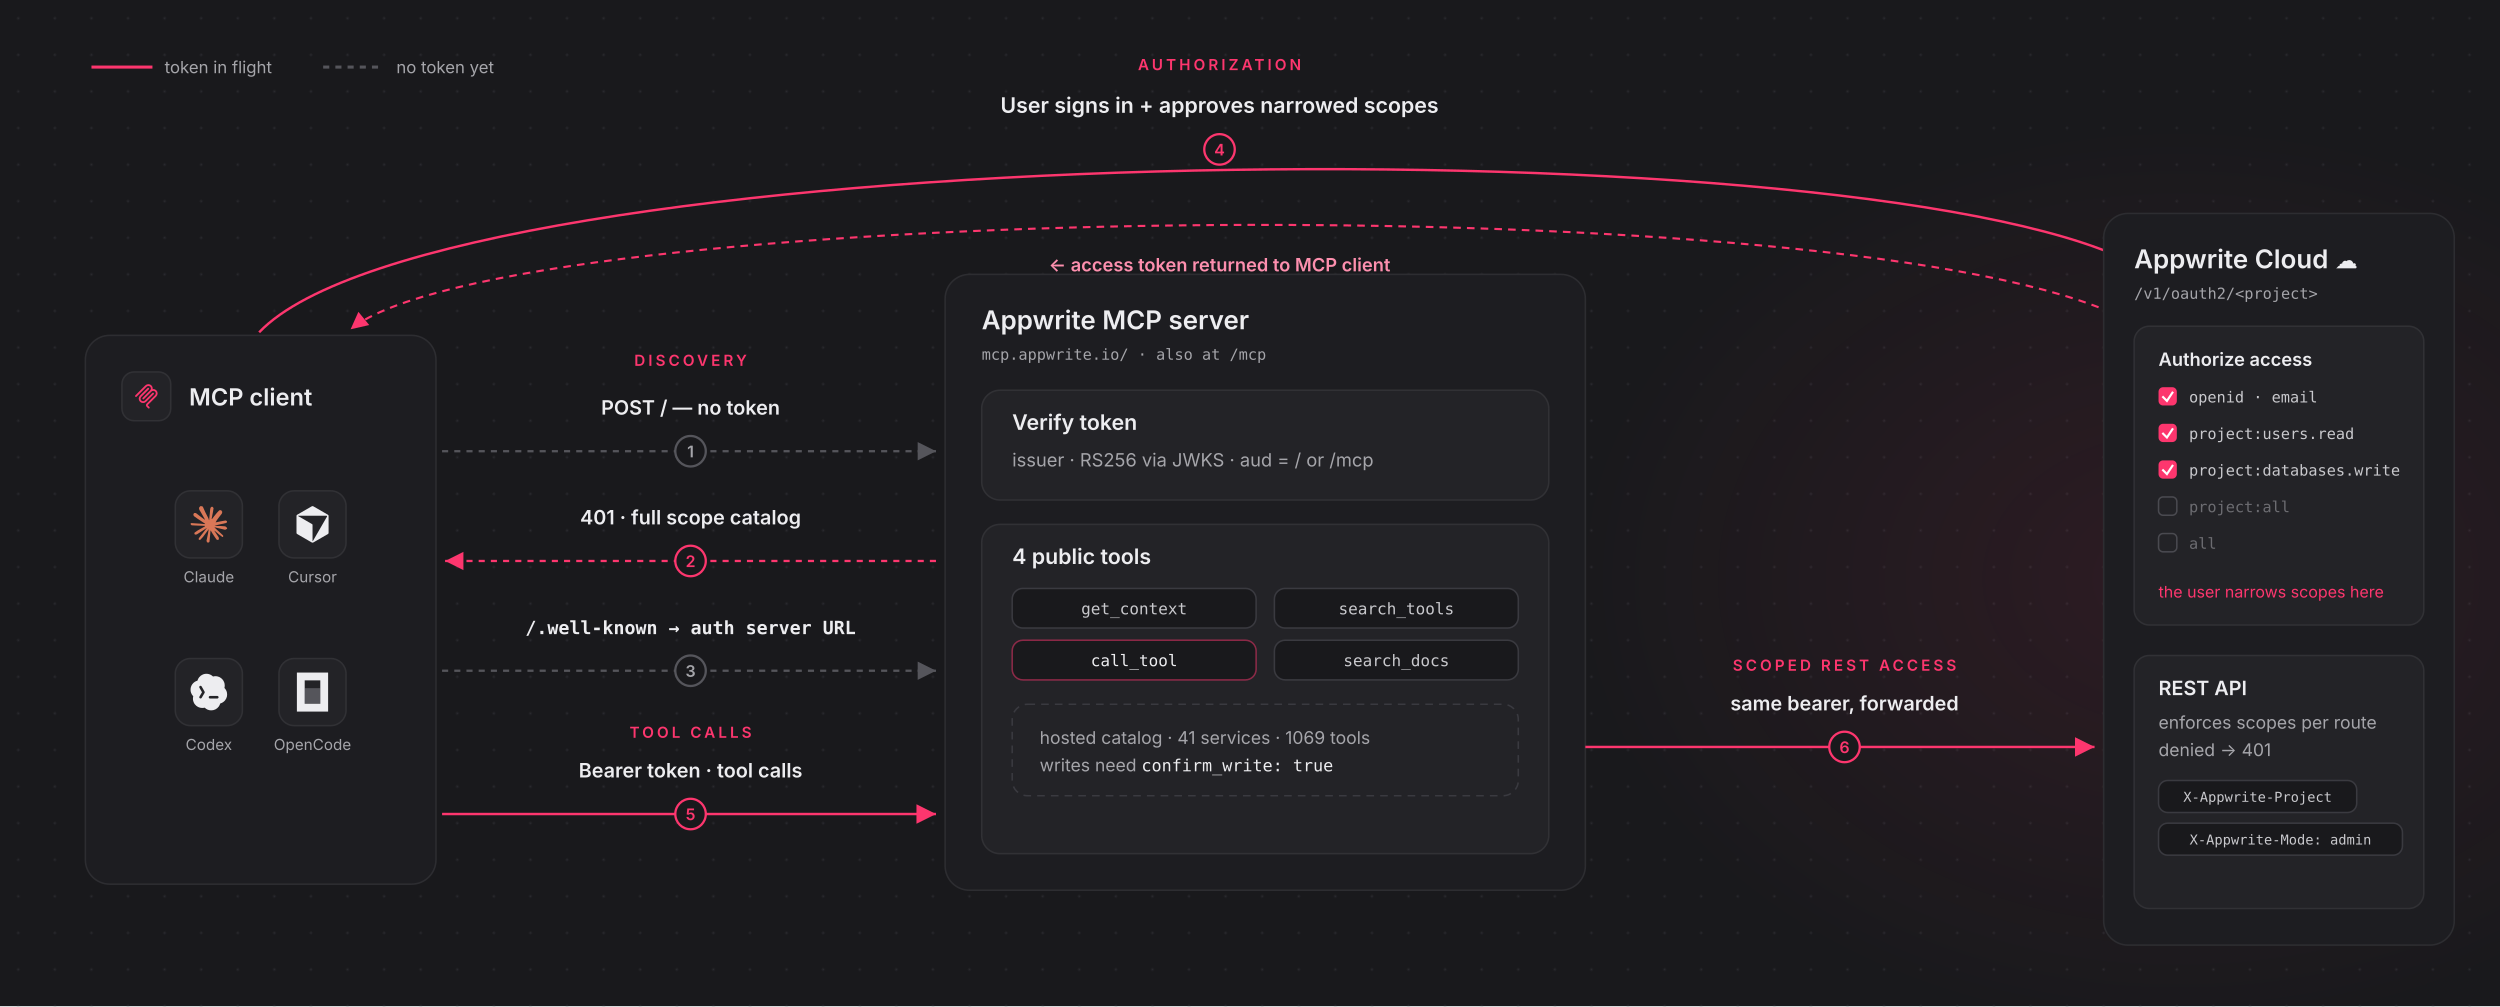
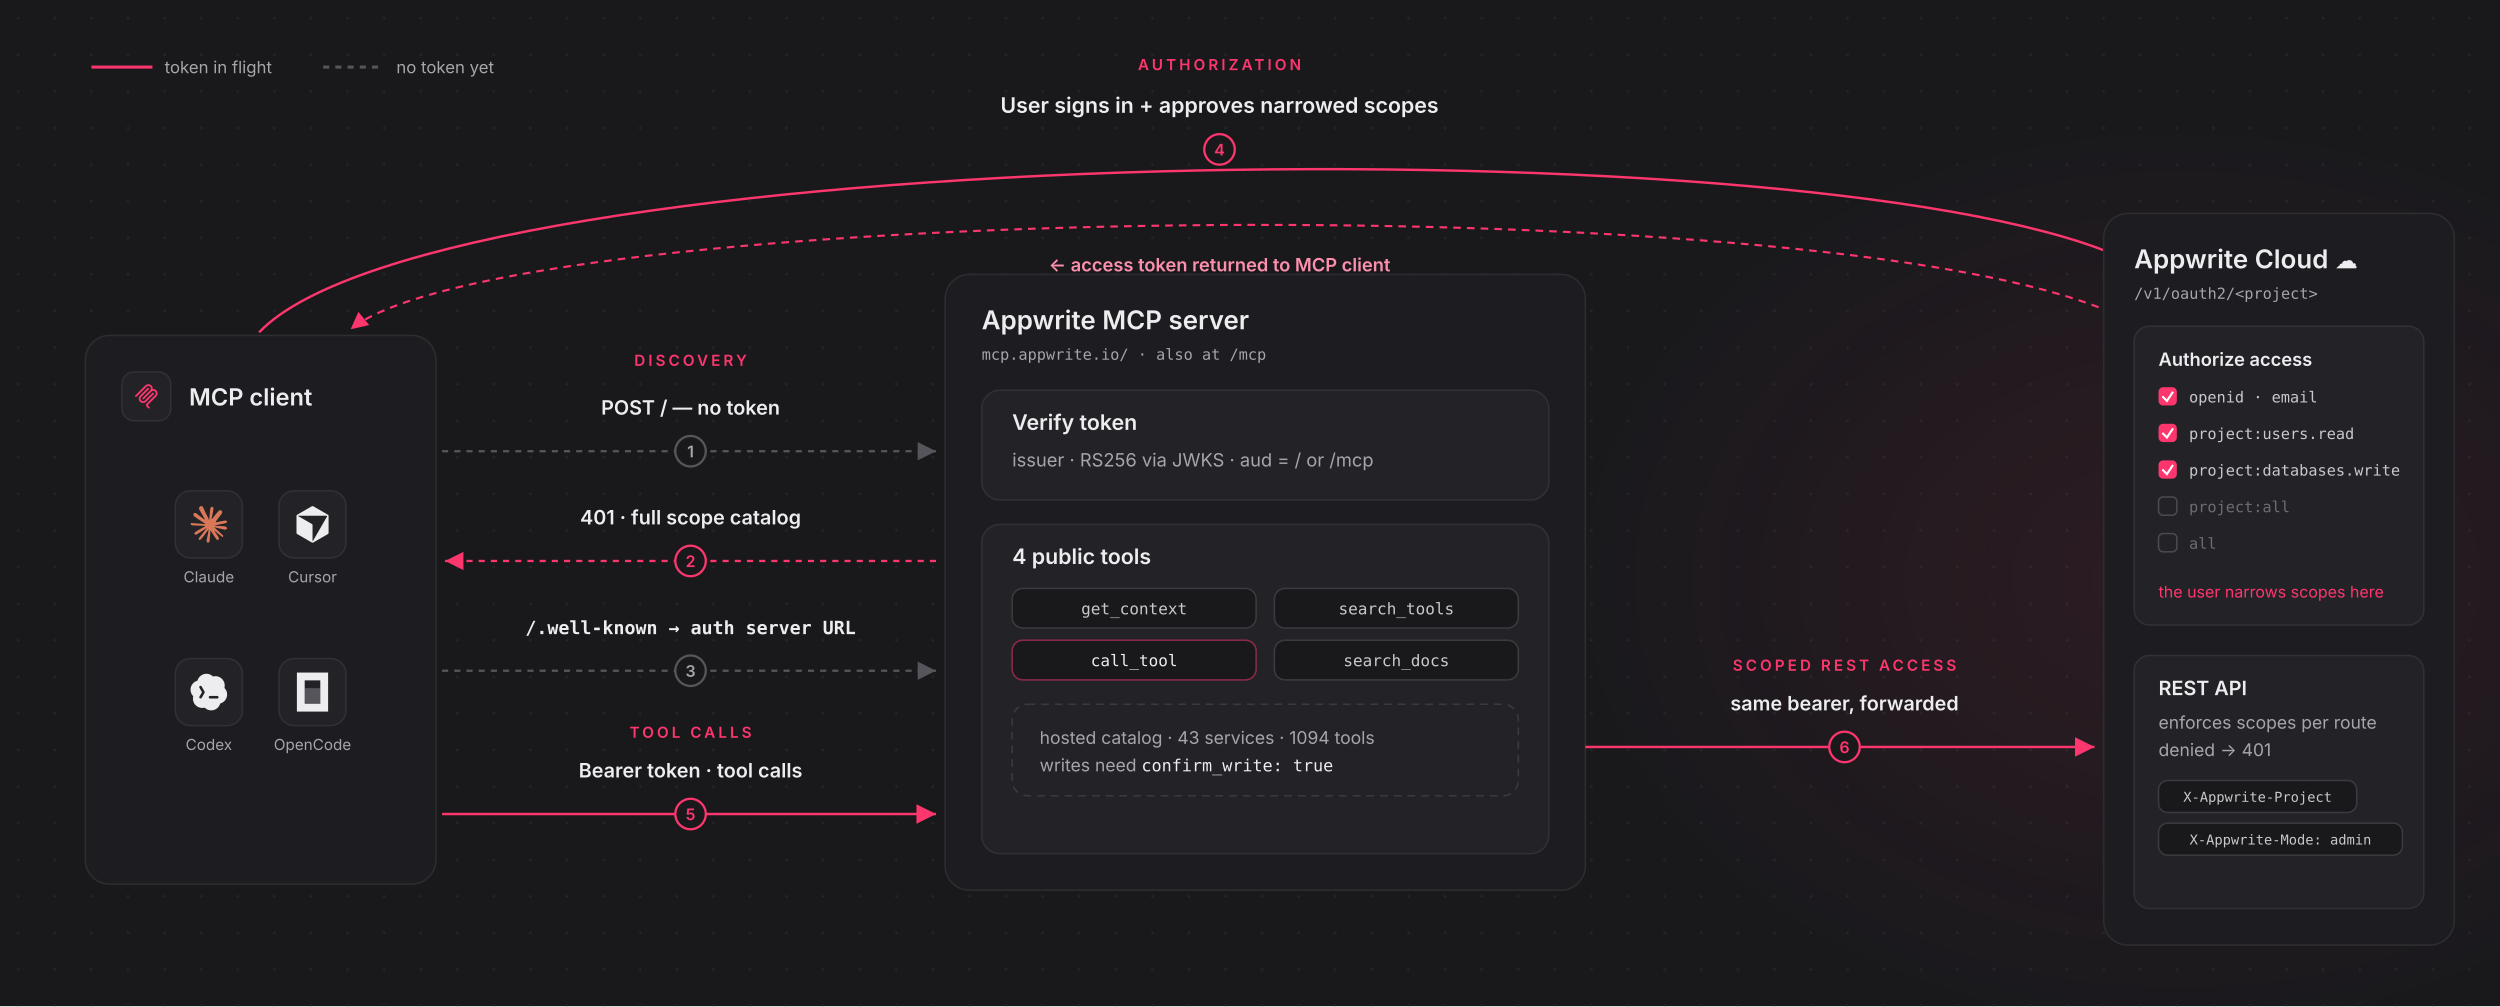
<svg xmlns="http://www.w3.org/2000/svg" width="1640" height="660" viewBox="0 0 1640 660" fill="none" font-family="Inter, -apple-system, 'Segoe UI', sans-serif">
  <defs>
    <pattern id="dots" width="24" height="24" patternUnits="userSpaceOnUse">
      <circle cx="12" cy="12" r="1" fill="#232327" />
    </pattern>
    <radialGradient id="glow" cx="0.5" cy="0.5" r="0.5">
      <stop offset="0%" stop-color="#FD366E" stop-opacity="0.09" />
      <stop offset="100%" stop-color="#FD366E" stop-opacity="0" />
    </radialGradient>
    <marker id="arrGray" markerWidth="10" markerHeight="10" refX="8" refY="4" orient="auto">
      <path d="M0 0 L8 4 L0 8 Z" fill="#55555B" />
    </marker>
    <marker id="arrPink" markerWidth="10" markerHeight="10" refX="8" refY="4" orient="auto">
      <path d="M0 0 L8 4 L0 8 Z" fill="#FD366E" />
    </marker>
  </defs>
  <rect width="1640" height="660" fill="#19191C" />
  <rect width="1640" height="660" fill="url(#dots)" />
  <ellipse cx="1430" cy="380" rx="400" ry="300" fill="url(#glow)" />
  <line x1="60" y1="44" x2="100" y2="44" stroke="#FD366E" stroke-width="2" />
  <text x="108" y="48" font-size="11" fill="#A5A5AA">token in flight</text>
  <line x1="212" y1="44" x2="252" y2="44" stroke="#55555B" stroke-width="2" stroke-dasharray="4 4" />
  <text x="260" y="48" font-size="11" fill="#A5A5AA">no token yet</text>
  <path d="M 170 218 C 290 92, 1210 78, 1398 172" stroke="#FD366E" stroke-width="1.6" marker-end="url(#arrPink)" />
  <path d="M 1385 205 C 1190 120, 330 134, 230 216" stroke="#FD366E" stroke-width="1.4" stroke-dasharray="5 4" marker-end="url(#arrPink)" />
  <text x="800" y="46" font-size="10" letter-spacing="2" font-weight="600" fill="#FD366E" text-anchor="middle">AUTHORIZATION</text>
  <text x="800" y="74" font-size="14" font-weight="600" fill="#EDEDF0" text-anchor="middle">User signs in + approves narrowed scopes</text>
  <circle cx="800" cy="98" r="10" fill="#19191C" stroke="#FD366E" stroke-width="1.5" />
  <text x="800" y="102" font-size="10.5" font-weight="600" fill="#FD366E" text-anchor="middle">4</text>
  <text x="800" y="178" font-size="12" font-weight="600" fill="#FD8FAE" text-anchor="middle">← access token returned to MCP client</text>
  <rect x="56" y="220" width="230" height="360" rx="16" fill="#1D1D21" stroke="#2D2D31" />
  <rect x="80" y="244" width="32" height="32" rx="8" fill="#232327" stroke="#313135" />
  <g transform="translate(86.4 250.4) scale(0.8)" fill="none" stroke="#FD366E" stroke-width="1.5" stroke-linecap="round" stroke-linejoin="round">
    <path d="M3.5 11.75L11.672 3.579C12.776 2.474 14.567 2.474 15.672 3.579C16.776 4.683 16.776 6.474 15.672 7.579M15.672 7.579L9.5 13.75M15.672 7.579C16.776 6.474 18.567 6.474 19.672 7.579C20.776 8.683 20.776 10.474 19.672 11.579L12.707 18.543C12.317 18.933 12.317 19.567 12.707 19.957L14 21.25" />
    <path d="M17.5 9.749L11.328 15.921C10.224 17.026 8.433 17.026 7.328 15.921C6.224 14.816 6.224 13.025 7.328 11.921L13.5 5.749" />
  </g>
  <text x="124" y="266" font-size="15.5" font-weight="600" fill="#EDEDF0">MCP client</text>
  <rect x="115" y="322" width="44" height="44" rx="10" fill="#232327" stroke="#313135" />
  <g transform="translate(125 332) scale(0.09375)">
    <path fill="#D97757" d="m50.228 170.321 50.357-28.257.843-2.463-.843-1.361h-2.462l-8.426-.518-28.775-.778-24.952-1.037-24.175-1.296-6.092-1.297L0 125.796l.583-3.759 5.12-3.434 7.324.648 16.202 1.101 24.304 1.685 17.629 1.037 26.118 2.722h4.148l.583-1.685-1.426-1.037-1.101-1.037-25.147-17.045-27.22-18.017-14.258-10.37-7.713-5.25-3.888-4.925-1.685-10.758 7-7.713 9.397.649 2.398.648 9.527 7.323 20.35 15.75L94.817 91.9l3.889 3.24 1.555-1.102.195-.777-1.75-2.917-14.453-26.118-15.425-26.572-6.87-11.018-1.814-6.61c-.648-2.723-1.102-4.991-1.102-7.778l7.972-10.823L71.42 0 82.05 1.426l4.472 3.888 6.61 15.101 10.694 23.786 16.591 32.34 4.861 9.592 2.592 8.879.973 2.722h1.685v-1.556l1.36-18.211 2.528-22.36 2.463-28.776.843-8.1 4.018-9.722 7.971-5.25 6.222 2.981 5.12 7.324-.713 4.73-3.046 19.768-5.962 30.98-3.889 20.739h2.268l2.593-2.593 10.499-13.934 17.628-22.036 7.778-8.749 9.073-9.657 5.833-4.601h11.018l8.1 12.055-3.628 12.443-11.342 14.388-9.398 12.184-13.48 18.147-8.426 14.518.778 1.166 2.01-.194 30.46-6.481 16.462-2.982 19.637-3.37 8.88 4.148.971 4.213-3.5 8.62-20.998 5.184-24.628 4.926-36.682 8.685-.454.324.519.648 16.526 1.555 7.065.389h17.304l32.21 2.398 8.426 5.574 5.055 6.805-.843 5.184-12.962 6.611-17.498-4.148-40.83-9.721-14-3.5h-1.944v1.167l11.666 11.406 21.387 19.314 26.767 24.887 1.36 6.157-3.434 4.86-3.63-.518-23.526-17.693-9.073-7.972-20.545-17.304h-1.36v1.814l4.73 6.935 25.017 37.59 1.296 11.536-1.814 3.76-6.481 2.268-7.13-1.297-14.647-20.544-15.1-23.138-12.185-20.739-1.49.843-7.194 77.448-3.37 3.953-7.778 2.981-6.48-4.925-3.436-7.972 3.435-15.749 4.148-20.544 3.37-16.333 3.046-20.285 1.815-6.74-.13-.454-1.49.194-15.295 20.999-23.267 31.433-18.406 19.702-4.407 1.75-7.648-3.954.713-7.064 4.277-6.286 25.47-32.405 15.36-20.092 9.917-11.6-.065-1.686h-.583L44.07 198.125l-12.055 1.555-5.185-4.86.648-7.972 2.463-2.593 20.35-13.999-.064.065Z" />
  </g>
  <text x="137" y="382" font-size="10" fill="#A5A5AA" text-anchor="middle">Claude</text>
  <rect x="183" y="322" width="44" height="44" rx="10" fill="#232327" stroke="#313135" />
  <g transform="translate(194.5 332) scale(0.0451)">
    <path fill="#EDEDF0" d="M457.43,125.94L244.42,2.96c-6.84-3.95-15.28-3.95-22.12,0L9.3,125.94c-5.75,3.32-9.3,9.46-9.3,16.11v247.99c0,6.65,3.55,12.79,9.3,16.11l213.01,122.98c6.84,3.95,15.28,3.95,22.12,0l213.01-122.98c5.75-3.32,9.3-9.46,9.3-16.11v-247.99c0-6.65-3.55-12.79-9.3-16.11h-.01ZM444.05,151.99l-205.63,356.16c-1.39,2.4-5.06,1.42-5.06-1.36v-233.21c0-4.66-2.49-8.97-6.53-11.31L24.87,145.67c-2.4-1.39-1.42-5.06,1.36-5.06h411.26c5.84,0,9.49,6.33,6.57,11.39h-.01Z" />
  </g>
  <text x="205" y="382" font-size="10" fill="#A5A5AA" text-anchor="middle">Cursor</text>
  <rect x="115" y="432" width="44" height="44" rx="10" fill="#232327" stroke="#313135" />
  <g transform="translate(125 442)">
    <path fill="#EDEDF0" fill-rule="evenodd" clip-rule="evenodd" d="M8.086.457a6.105 6.105 0 013.046-.415c1.333.153 2.521.72 3.564 1.7a.117.117 0 00.107.029c1.408-.346 2.762-.224 4.061.366l.063.03.154.076c1.357.703 2.33 1.77 2.918 3.198.278.679.418 1.388.421 2.126a5.655 5.655 0 01-.18 1.631.167.167 0 00.04.155 5.982 5.982 0 011.578 2.891c.385 1.901-.01 3.615-1.183 5.14l-.182.22a6.063 6.063 0 01-2.934 1.851.162.162 0 00-.108.102c-.255.736-.511 1.364-.987 1.992-1.199 1.582-2.962 2.462-4.948 2.451-1.583-.008-2.986-.587-4.21-1.736a.145.145 0 00-.14-.032c-.518.167-1.04.191-1.604.185a5.924 5.924 0 01-2.595-.622 6.058 6.058 0 01-2.146-1.781c-.203-.269-.404-.522-.551-.821a7.74 7.74 0 01-.495-1.283 6.11 6.11 0 01-.017-3.064.166.166 0 00.008-.074.115.115 0 00-.037-.064 5.958 5.958 0 01-1.38-2.202 5.196 5.196 0 01-.333-1.589 6.915 6.915 0 01.188-2.132c.45-1.484 1.309-2.648 2.577-3.493.282-.188.55-.334.802-.438.286-.12.573-.22.861-.304a.129.129 0 00.087-.087A6.016 6.016 0 015.635 2.31C6.315 1.464 7.132.846 8.086.457zm-.804 7.85a.848.848 0 00-1.473.842l1.694 2.965-1.688 2.848a.849.849 0 001.46.864l1.94-3.272a.849.849 0 00.007-.854l-1.94-3.393zm5.446 6.24a.849.849 0 000 1.695h4.848a.849.849 0 000-1.696h-4.848z" />
  </g>
  <text x="137" y="492" font-size="10" fill="#A5A5AA" text-anchor="middle">Codex</text>
  <rect x="183" y="432" width="44" height="44" rx="10" fill="#232327" stroke="#313135" />
  <g transform="translate(184.52 433.52) scale(0.08)">
    <path d="M320 224V352H192V224H320Z" fill="#55555B" />
    <path fill-rule="evenodd" clip-rule="evenodd" d="M384 416H128V96H384V416ZM320 160H192V352H320V160Z" fill="#EDEDF0" />
  </g>
  <text x="205" y="492" font-size="10" fill="#A5A5AA" text-anchor="middle">OpenCode</text>
  <text x="453" y="240" font-size="10" letter-spacing="2" font-weight="600" fill="#FD366E" text-anchor="middle">DISCOVERY</text>
  <text x="453" y="272" font-size="13" font-weight="600" fill="#EDEDF0" text-anchor="middle">POST / — no token</text>
  <line x1="290" y1="296" x2="614" y2="296" stroke="#55555B" stroke-width="1.5" stroke-dasharray="4 4" marker-end="url(#arrGray)" />
  <circle cx="453" cy="296" r="10" fill="#19191C" stroke="#55555B" stroke-width="1.5" />
  <text x="453" y="300" font-size="10.5" font-weight="600" fill="#A5A5AA" text-anchor="middle">1</text>
  <text x="453" y="344" font-size="13" font-weight="600" fill="#EDEDF0" text-anchor="middle">401 · full scope catalog</text>
  <line x1="614" y1="368" x2="292" y2="368" stroke="#FD366E" stroke-width="1.5" stroke-dasharray="4 4" marker-end="url(#arrPink)" />
  <circle cx="453" cy="368" r="10" fill="#19191C" stroke="#FD366E" stroke-width="1.5" />
  <text x="453" y="372" font-size="10.5" font-weight="600" fill="#FD366E" text-anchor="middle">2</text>
  <text x="453" y="416" font-size="12" font-weight="600" fill="#EDEDF0" text-anchor="middle" font-family="'SF Mono', ui-monospace, Menlo, monospace">/.well-known → auth server URL</text>
  <line x1="290" y1="440" x2="614" y2="440" stroke="#55555B" stroke-width="1.5" stroke-dasharray="4 4" marker-end="url(#arrGray)" />
  <circle cx="453" cy="440" r="10" fill="#19191C" stroke="#55555B" stroke-width="1.5" />
  <text x="453" y="444" font-size="10.5" font-weight="600" fill="#A5A5AA" text-anchor="middle">3</text>
  <text x="453" y="484" font-size="10" letter-spacing="2" font-weight="600" fill="#FD366E" text-anchor="middle">TOOL CALLS</text>
  <text x="453" y="510" font-size="13" font-weight="600" fill="#EDEDF0" text-anchor="middle">Bearer token · tool calls</text>
  <line x1="290" y1="534" x2="614" y2="534" stroke="#FD366E" stroke-width="1.6" marker-end="url(#arrPink)" />
  <circle cx="453" cy="534" r="10" fill="#19191C" stroke="#FD366E" stroke-width="1.5" />
  <text x="453" y="538" font-size="10.5" font-weight="600" fill="#FD366E" text-anchor="middle">5</text>
  <rect x="620" y="180" width="420" height="404" rx="16" fill="#1D1D21" stroke="#2D2D31" />
  <text x="644" y="216" font-size="17" font-weight="600" fill="#EDEDF0">Appwrite MCP server</text>
  <text x="644" y="236" font-size="10" fill="#A5A5AA" font-family="'SF Mono', ui-monospace, Menlo, monospace">mcp.appwrite.io/ · also at /mcp</text>
  <rect x="644" y="256" width="372" height="72" rx="12" fill="#232327" stroke="#313135" />
  <text x="664" y="282" font-size="14" font-weight="600" fill="#EDEDF0">Verify token</text>
  <text x="664" y="306" font-size="12" fill="#A5A5AA">issuer · RS256 via JWKS · aud = / or /mcp</text>
  <rect x="644" y="344" width="372" height="216" rx="12" fill="#232327" stroke="#313135" />
  <text x="664" y="370" font-size="14" font-weight="600" fill="#EDEDF0">4 public tools</text>
  <rect x="664" y="386" width="160" height="26" rx="7" fill="#19191C" stroke="#3A3A40" />
  <text x="744" y="403" font-size="10.5" fill="#C9C9CD" text-anchor="middle" font-family="'SF Mono', ui-monospace, Menlo, monospace">get_context</text>
  <rect x="836" y="386" width="160" height="26" rx="7" fill="#19191C" stroke="#3A3A40" />
  <text x="916" y="403" font-size="10.5" fill="#C9C9CD" text-anchor="middle" font-family="'SF Mono', ui-monospace, Menlo, monospace">search_tools</text>
  <rect x="664" y="420" width="160" height="26" rx="7" fill="#19191C" stroke="#FD366E" stroke-opacity="0.5" />
  <text x="744" y="437" font-size="10.5" fill="#EDEDF0" text-anchor="middle" font-family="'SF Mono', ui-monospace, Menlo, monospace">call_tool</text>
  <rect x="836" y="420" width="160" height="26" rx="7" fill="#19191C" stroke="#3A3A40" />
  <text x="916" y="437" font-size="10.5" fill="#C9C9CD" text-anchor="middle" font-family="'SF Mono', ui-monospace, Menlo, monospace">search_docs</text>
  <rect x="664" y="462" width="332" height="60" rx="10" fill="none" stroke="#3A3A40" stroke-dasharray="5 4" />
-   <text x="682" y="488" font-size="11.5" fill="#A5A5AA">hosted catalog · 41 services · 1069 tools</text>
+   <text x="682" y="488" font-size="11.5" fill="#A5A5AA">hosted catalog · 43 services · 1094 tools</text>
  <text x="682" y="506" font-size="11.5" fill="#A5A5AA">writes need <tspan fill="#EDEDF0" font-size="11" font-family="'SF Mono', ui-monospace, Menlo, monospace">confirm_write: true</tspan>
  </text>
  <text x="1210" y="440" font-size="10" letter-spacing="2" font-weight="600" fill="#FD366E" text-anchor="middle">SCOPED REST ACCESS</text>
  <text x="1210" y="466" font-size="13" font-weight="600" fill="#EDEDF0" text-anchor="middle">same bearer, forwarded</text>
  <line x1="1040" y1="490" x2="1374" y2="490" stroke="#FD366E" stroke-width="1.6" marker-end="url(#arrPink)" />
  <circle cx="1210" cy="490" r="10" fill="#19191C" stroke="#FD366E" stroke-width="1.5" />
  <text x="1210" y="494" font-size="10.5" font-weight="600" fill="#FD366E" text-anchor="middle">6</text>
  <rect x="1380" y="140" width="230" height="480" rx="16" fill="#1D1D21" stroke="#2D2D31" />
  <text x="1400" y="176" font-size="17" font-weight="600" fill="#EDEDF0">Appwrite Cloud <tspan font-size="15">☁️</tspan>
  </text>
  <text x="1400" y="196" font-size="10" fill="#A5A5AA" font-family="'SF Mono', ui-monospace, Menlo, monospace">/v1/oauth2/&lt;project&gt;</text>
  <rect x="1400" y="214" width="190" height="196" rx="10" fill="#232327" stroke="#313135" />
  <text x="1416" y="240" font-size="12" font-weight="600" fill="#EDEDF0">Authorize access</text>
  <rect x="1416" y="254" width="12" height="12" rx="3" fill="#FD366E" />
  <path d="M 1418.5 260 L 1421.5 263 L 1425.5 257" stroke="#FFFFFF" stroke-width="1.4" fill="none" />
  <text x="1436" y="264" font-size="10" fill="#C9C9CD" font-family="'SF Mono', ui-monospace, Menlo, monospace">openid · email</text>
  <rect x="1416" y="278" width="12" height="12" rx="3" fill="#FD366E" />
  <path d="M 1418.5 284 L 1421.5 287 L 1425.5 281" stroke="#FFFFFF" stroke-width="1.4" fill="none" />
  <text x="1436" y="288" font-size="10" fill="#C9C9CD" font-family="'SF Mono', ui-monospace, Menlo, monospace">project:users.read</text>
  <rect x="1416" y="302" width="12" height="12" rx="3" fill="#FD366E" />
  <path d="M 1418.5 308 L 1421.5 311 L 1425.5 305" stroke="#FFFFFF" stroke-width="1.4" fill="none" />
  <text x="1436" y="312" font-size="10" fill="#C9C9CD" font-family="'SF Mono', ui-monospace, Menlo, monospace">project:databases.write</text>
  <rect x="1416" y="326" width="12" height="12" rx="3" fill="none" stroke="#4A4A50" />
  <text x="1436" y="336" font-size="10" fill="#6C6C71" font-family="'SF Mono', ui-monospace, Menlo, monospace">project:all</text>
  <rect x="1416" y="350" width="12" height="12" rx="3" fill="none" stroke="#4A4A50" />
  <text x="1436" y="360" font-size="10" fill="#6C6C71" font-family="'SF Mono', ui-monospace, Menlo, monospace">all</text>
  <text x="1416" y="392" font-size="10.5" fill="#FD366E">the user narrows scopes here</text>
  <rect x="1400" y="430" width="190" height="166" rx="10" fill="#232327" stroke="#313135" />
  <text x="1416" y="456" font-size="13" font-weight="600" fill="#EDEDF0">REST API</text>
  <text x="1416" y="478" font-size="11.5" fill="#A5A5AA">enforces scopes per route</text>
  <text x="1416" y="496" font-size="11.5" fill="#A5A5AA">denied → 401</text>
  <rect x="1416" y="512" width="130" height="21" rx="6" fill="#19191C" stroke="#3A3A40" />
  <text x="1481" y="526" font-size="9" fill="#C9C9CD" text-anchor="middle" font-family="'SF Mono', ui-monospace, Menlo, monospace">X-Appwrite-Project</text>
  <rect x="1416" y="540" width="160" height="21" rx="6" fill="#19191C" stroke="#3A3A40" />
  <text x="1496" y="554" font-size="9" fill="#C9C9CD" text-anchor="middle" font-family="'SF Mono', ui-monospace, Menlo, monospace">X-Appwrite-Mode: admin</text>
</svg>
